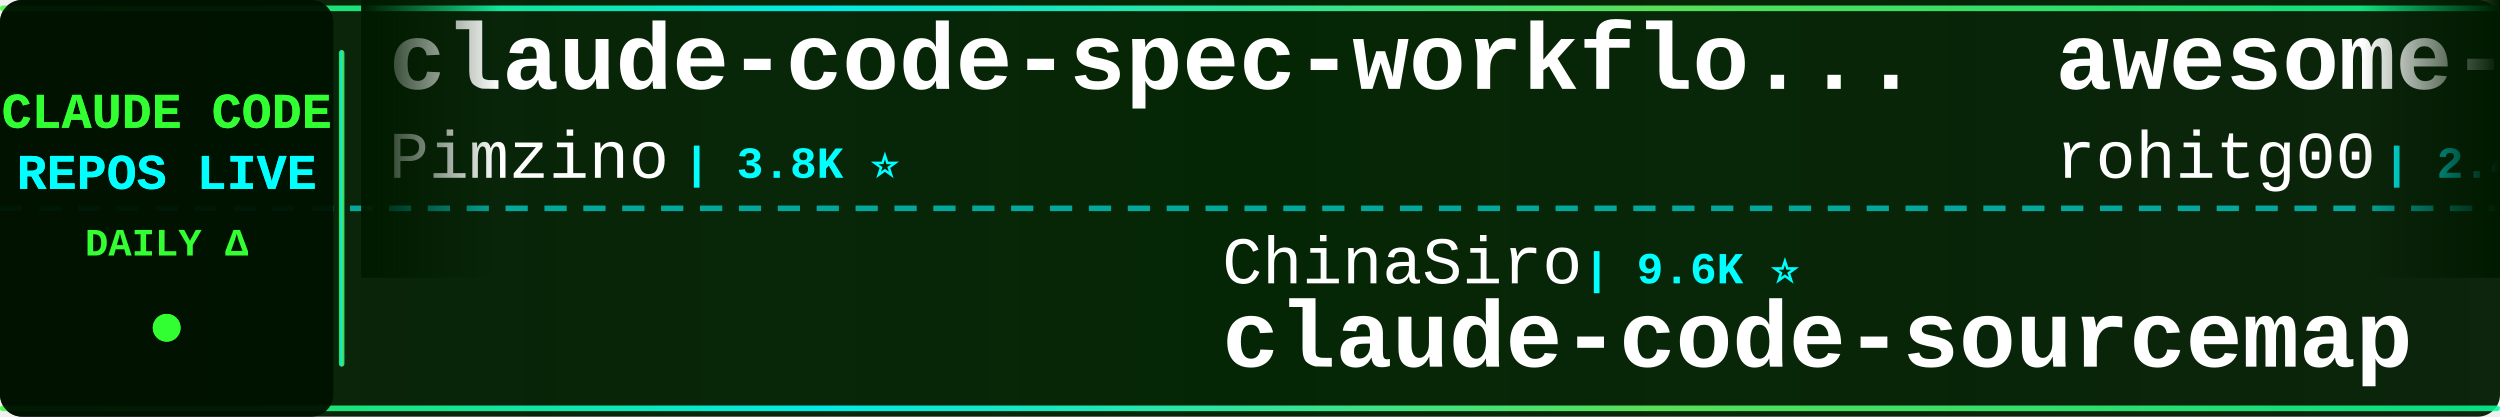
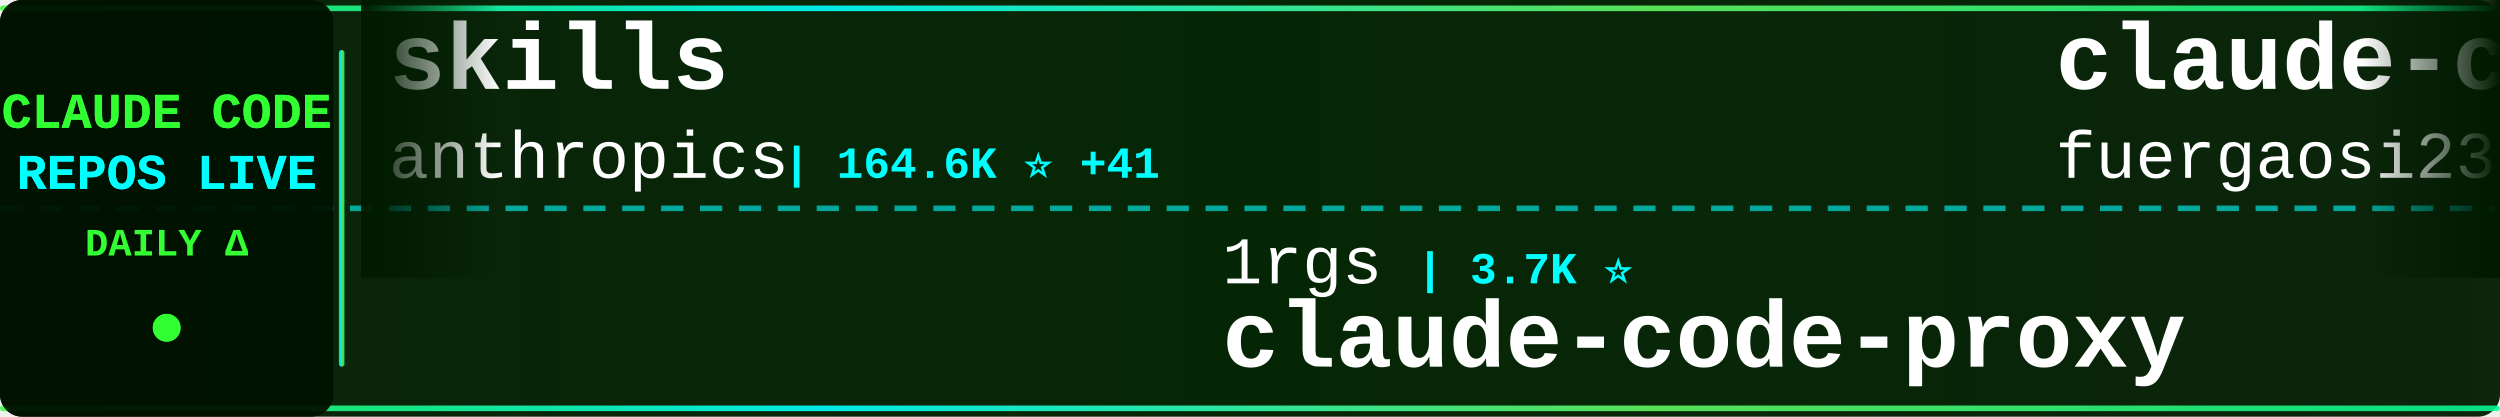
<svg xmlns="http://www.w3.org/2000/svg" width="900" height="150">
  <defs>
    <linearGradient id="tickerBg" x1="0%" y1="0%" x2="100%" y2="0%">
      <stop offset="0%" style="stop-color:#001a00;stop-opacity:0.95" />
      <stop offset="50%" style="stop-color:#002200;stop-opacity:0.98" />
      <stop offset="100%" style="stop-color:#001a00;stop-opacity:0.95" />
    </linearGradient>
    <linearGradient id="borderGrad" x1="0%" y1="0%" x2="100%" y2="0%">
      <stop offset="0%" style="stop-color:#33ff33;stop-opacity:0.85">
        <animate attributeName="stop-opacity" values="0.85;1;0.85" dur="2s" repeatCount="indefinite" />
      </stop>
      <stop offset="33%" style="stop-color:#00ffff;stop-opacity:0.9">
        <animate attributeName="stop-opacity" values="0.9;1;0.9" dur="2.2s" repeatCount="indefinite" />
      </stop>
      <stop offset="66%" style="stop-color:#66ff66;stop-opacity:0.85">
        <animate attributeName="stop-opacity" values="0.85;1;0.85" dur="1.8s" repeatCount="indefinite" />
      </stop>
      <stop offset="100%" style="stop-color:#00ff99;stop-opacity:0.85">
        <animate attributeName="stop-opacity" values="0.85;1;0.85" dur="2s" repeatCount="indefinite" />
      </stop>
    </linearGradient>
    <filter id="textGlow">
      <feGaussianBlur stdDeviation="0.1" result="coloredBlur" />
      <feMerge>
        <feMergeNode in="coloredBlur" />
        <feMergeNode in="SourceGraphic" />
      </feMerge>
    </filter>
    <filter id="metricGlow">
      <feGaussianBlur stdDeviation="0.2" result="coloredBlur" />
      <feMerge>
        <feMergeNode in="coloredBlur" />
        <feMergeNode in="SourceGraphic" />
      </feMerge>
    </filter>
    <linearGradient id="leftFade" x1="0%" y1="0%" x2="100%" y2="0%">
      <stop offset="0%" style="stop-color:#001a00;stop-opacity:1" />
      <stop offset="100%" style="stop-color:#001a00;stop-opacity:0" />
    </linearGradient>
    <linearGradient id="rightFade" x1="0%" y1="0%" x2="100%" y2="0%">
      <stop offset="0%" style="stop-color:#001a00;stop-opacity:0" />
      <stop offset="100%" style="stop-color:#001a00;stop-opacity:1" />
    </linearGradient>
  </defs>
  <rect width="900" height="150" fill="url(#tickerBg)" rx="8" />
  <rect x="0" y="2" width="900" height="2" fill="url(#borderGrad)" rx="1" />
  <rect x="0" y="146" width="900" height="2" fill="url(#borderGrad)" rx="1" />
  <line x1="0" y1="75" x2="900" y2="75" stroke="#00ffff" stroke-width="2" stroke-dasharray="8 6" opacity="0.6" />
  <rect x="0" y="0" width="120" height="150" fill="#001100" opacity="0.95" rx="8" />
  <text x="60" y="46" font-family="'Courier New', monospace" font-size="18" font-weight="bold" fill="#33ff33" text-anchor="middle" filter="url(#textGlow)">
    CLAUDE CODE
  </text>
  <text x="60" y="68" font-family="'Courier New', monospace" font-size="18" font-weight="bold" fill="#00ffff" text-anchor="middle" filter="url(#textGlow)">
    REPOS LIVE
  </text>
  <text x="60" y="92" font-family="'Courier New', monospace" font-size="14" font-weight="bold" fill="#33ff33" text-anchor="middle">
    DAILY Δ
  </text>
  <circle cx="60" cy="118" r="5" fill="#33ff33" filter="url(#metricGlow)">
    <animate attributeName="r" values="4;6;4" dur="1.5s" repeatCount="indefinite" />
    <animate attributeName="opacity" values="0.6;1;0.6" dur="1.5s" repeatCount="indefinite" />
  </circle>
  <rect x="122" y="18" width="2" height="114" fill="url(#borderGrad)" rx="1" />
  <clipPath id="tickerClip">
    <rect x="130" y="0" width="770" height="150" />
  </clipPath>
  <g clip-path="url(#tickerClip)">
    <g id="tickerItems">
      <animateTransform attributeName="transform" attributeType="XML" type="translate" from="0 0" to="-3000 0" dur="54s" repeatCount="indefinite" />
      <g transform="translate(0, 0)">
-         <text x="140" y="32" font-family="'Courier New', monospace" font-size="34" font-weight="bold" fill="#ffffff">claude-code-spec-workflo...</text>
-         <text x="140" y="64" font-family="'Courier New', monospace" font-size="24" font-weight="normal" fill="#ffffff" opacity="1.0">Pimzino</text>
-         <text x="246" y="64" font-family="'Courier New', monospace" font-size="16" font-weight="bold" fill="#00ffff"> | 3.8K ⭐</text>
+         <text x="140" y="32" font-family="'Courier New', monospace" font-size="34" font-weight="bold" fill="#ffffff">skills</text>
+         <text x="140" y="64" font-family="'Courier New', monospace" font-size="24" font-weight="normal" fill="#ffffff" opacity="1.0">anthropics</text>
+         <text x="282" y="64" font-family="'Courier New', monospace" font-size="16" font-weight="bold" fill="#00ffff"> | 164.6K ⭐ +41</text>
      </g>
      <g transform="translate(300, 0)">
-         <text x="140" y="102" font-family="'Courier New', monospace" font-size="24" font-weight="normal" fill="#ffffff" opacity="1.0">ChinaSiro</text>
-         <text x="270" y="102" font-family="'Courier New', monospace" font-size="16" font-weight="bold" fill="#00ffff"> | 9.6K ⭐</text>
-         <text x="140" y="132" font-family="'Courier New', monospace" font-size="34" font-weight="bold" fill="#ffffff">claude-code-sourcemap</text>
+         <text x="140" y="102" font-family="'Courier New', monospace" font-size="24" font-weight="normal" fill="#ffffff" opacity="1.0">1rgs</text>
+         <text x="210" y="102" font-family="'Courier New', monospace" font-size="16" font-weight="bold" fill="#00ffff"> | 3.7K ⭐</text>
+         <text x="140" y="132" font-family="'Courier New', monospace" font-size="34" font-weight="bold" fill="#ffffff">claude-code-proxy</text>
      </g>
      <g transform="translate(600, 0)">
-         <text x="140" y="32" font-family="'Courier New', monospace" font-size="34" font-weight="bold" fill="#ffffff">awesome-claude-code-tool...</text>
-         <text x="140" y="64" font-family="'Courier New', monospace" font-size="24" font-weight="normal" fill="#ffffff" opacity="1.0">rohitg00</text>
-         <text x="258" y="64" font-family="'Courier New', monospace" font-size="16" font-weight="bold" fill="#00ffff"> | 2.4K ⭐ +3</text>
+         <text x="140" y="32" font-family="'Courier New', monospace" font-size="34" font-weight="bold" fill="#ffffff">claude-code-proxy</text>
+         <text x="140" y="64" font-family="'Courier New', monospace" font-size="24" font-weight="normal" fill="#ffffff" opacity="1.0">fuergaosi233</text>
+         <text x="306" y="64" font-family="'Courier New', monospace" font-size="16" font-weight="bold" fill="#00ffff"> | 2.8K ⭐</text>
      </g>
      <g transform="translate(900, 0)">
        <text x="140" y="102" font-family="'Courier New', monospace" font-size="24" font-weight="normal" fill="#ffffff" opacity="1.0">digitalsamba</text>
-         <text x="306" y="102" font-family="'Courier New', monospace" font-size="16" font-weight="bold" fill="#00ffff"> | 1.8K ⭐ +3</text>
+         <text x="306" y="102" font-family="'Courier New', monospace" font-size="16" font-weight="bold" fill="#00ffff"> | 1.8K ⭐ +2</text>
        <text x="140" y="132" font-family="'Courier New', monospace" font-size="34" font-weight="bold" fill="#ffffff">claude-code-video-toolki...</text>
      </g>
      <g transform="translate(1200, 0)">
        <text x="140" y="32" font-family="'Courier New', monospace" font-size="34" font-weight="bold" fill="#ffffff">claude-code</text>
-         <text x="140" y="64" font-family="'Courier New', monospace" font-size="24" font-weight="normal" fill="#ffffff" opacity="1.0">RishabhK103</text>
-         <text x="294" y="64" font-family="'Courier New', monospace" font-size="16" font-weight="bold" fill="#00ffff"> | 105 ⭐</text>
+         <text x="140" y="64" font-family="'Courier New', monospace" font-size="24" font-weight="normal" fill="#ffffff" opacity="1.0">alex000kim</text>
+         <text x="282" y="64" font-family="'Courier New', monospace" font-size="16" font-weight="bold" fill="#00ffff"> | 232 ⭐</text>
      </g>
      <g transform="translate(1500, 0)">
-         <text x="140" y="102" font-family="'Courier New', monospace" font-size="24" font-weight="normal" fill="#ffffff" opacity="1.0">Piebald-AI</text>
-         <text x="282" y="102" font-family="'Courier New', monospace" font-size="16" font-weight="bold" fill="#00ffff"> | 12.1K ⭐ +3</text>
-         <text x="140" y="132" font-family="'Courier New', monospace" font-size="34" font-weight="bold" fill="#ffffff">claude-code-system-promp...</text>
+         <text x="140" y="102" font-family="'Courier New', monospace" font-size="24" font-weight="normal" fill="#ffffff" opacity="1.0">luongnv89</text>
+         <text x="270" y="102" font-family="'Courier New', monospace" font-size="16" font-weight="bold" fill="#00ffff"> | 40.6K ⭐ +40.6K</text>
+         <text x="140" y="132" font-family="'Courier New', monospace" font-size="34" font-weight="bold" fill="#ffffff">claude-howto</text>
      </g>
      <g transform="translate(1800, 0)">
+         <text x="140" y="32" font-family="'Courier New', monospace" font-size="34" font-weight="bold" fill="#ffffff">learn-claude-code</text>
+         <text x="140" y="64" font-family="'Courier New', monospace" font-size="24" font-weight="normal" fill="#ffffff" opacity="1.0">shareAI-lab</text>
+         <text x="294" y="64" font-family="'Courier New', monospace" font-size="16" font-weight="bold" fill="#00ffff"> | 72.4K ⭐ +15</text>
+       </g>
+       <g transform="translate(2100, 0)">
+         <text x="140" y="102" font-family="'Courier New', monospace" font-size="24" font-weight="normal" fill="#ffffff" opacity="1.0">luyao618</text>
+         <text x="258" y="102" font-family="'Courier New', monospace" font-size="16" font-weight="bold" fill="#00ffff"> | 1.6K ⭐</text>
+         <text x="140" y="132" font-family="'Courier New', monospace" font-size="34" font-weight="bold" fill="#ffffff">Claude-Code-Source-Study</text>
+       </g>
+       <g transform="translate(2400, 0)">
+         <text x="140" y="32" font-family="'Courier New', monospace" font-size="34" font-weight="bold" fill="#ffffff">claude-code-workflows</text>
+         <text x="140" y="64" font-family="'Courier New', monospace" font-size="24" font-weight="normal" fill="#ffffff" opacity="1.0">OneRedOak</text>
+         <text x="270" y="64" font-family="'Courier New', monospace" font-size="16" font-weight="bold" fill="#00ffff"> | 3.9K ⭐</text>
+       </g>
+       <g transform="translate(2700, 0)">
+         <text x="140" y="102" font-family="'Courier New', monospace" font-size="24" font-weight="normal" fill="#ffffff" opacity="1.0">isboyjc</text>
+         <text x="246" y="102" font-family="'Courier New', monospace" font-size="16" font-weight="bold" fill="#00ffff"> | 161 ⭐</text>
+         <text x="140" y="132" font-family="'Courier New', monospace" font-size="34" font-weight="bold" fill="#ffffff">claude-code</text>
+       </g>
+       <g transform="translate(3000, 0)">
        <text x="140" y="32" font-family="'Courier New', monospace" font-size="34" font-weight="bold" fill="#ffffff">skills</text>
        <text x="140" y="64" font-family="'Courier New', monospace" font-size="24" font-weight="normal" fill="#ffffff" opacity="1.0">anthropics</text>
-         <text x="282" y="64" font-family="'Courier New', monospace" font-size="16" font-weight="bold" fill="#00ffff"> | 164.6K ⭐ +52</text>
-       </g>
-       <g transform="translate(2100, 0)">
-         <text x="140" y="102" font-family="'Courier New', monospace" font-size="24" font-weight="normal" fill="#ffffff" opacity="1.0">anthropics</text>
-         <text x="282" y="102" font-family="'Courier New', monospace" font-size="16" font-weight="bold" fill="#00ffff"> | 8.5K ⭐ +4</text>
-         <text x="140" y="132" font-family="'Courier New', monospace" font-size="34" font-weight="bold" fill="#ffffff">claude-code-action</text>
-       </g>
-       <g transform="translate(2400, 0)">
-         <text x="140" y="32" font-family="'Courier New', monospace" font-size="34" font-weight="bold" fill="#ffffff">claude-code-from-source</text>
-         <text x="140" y="64" font-family="'Courier New', monospace" font-size="24" font-weight="normal" fill="#ffffff" opacity="1.0">alejandrobalderas</text>
-         <text x="366" y="64" font-family="'Courier New', monospace" font-size="16" font-weight="bold" fill="#00ffff"> | 2.7K ⭐ -1</text>
-       </g>
-       <g transform="translate(2700, 0)">
-         <text x="140" y="102" font-family="'Courier New', monospace" font-size="24" font-weight="normal" fill="#ffffff" opacity="1.0">edmund-io</text>
-         <text x="270" y="102" font-family="'Courier New', monospace" font-size="16" font-weight="bold" fill="#00ffff"> | 1.5K ⭐</text>
-         <text x="140" y="132" font-family="'Courier New', monospace" font-size="34" font-weight="bold" fill="#ffffff">edmunds-claude-code</text>
-       </g>
-       <g transform="translate(3000, 0)">
-         <text x="140" y="32" font-family="'Courier New', monospace" font-size="34" font-weight="bold" fill="#ffffff">claude-code-spec-workflo...</text>
-         <text x="140" y="64" font-family="'Courier New', monospace" font-size="24" font-weight="normal" fill="#ffffff" opacity="1.0">Pimzino</text>
-         <text x="246" y="64" font-family="'Courier New', monospace" font-size="16" font-weight="bold" fill="#00ffff"> | 3.8K ⭐</text>
+         <text x="282" y="64" font-family="'Courier New', monospace" font-size="16" font-weight="bold" fill="#00ffff"> | 164.6K ⭐ +41</text>
      </g>
      <g transform="translate(3300, 0)">
-         <text x="140" y="102" font-family="'Courier New', monospace" font-size="24" font-weight="normal" fill="#ffffff" opacity="1.0">ChinaSiro</text>
-         <text x="270" y="102" font-family="'Courier New', monospace" font-size="16" font-weight="bold" fill="#00ffff"> | 9.6K ⭐</text>
-         <text x="140" y="132" font-family="'Courier New', monospace" font-size="34" font-weight="bold" fill="#ffffff">claude-code-sourcemap</text>
+         <text x="140" y="102" font-family="'Courier New', monospace" font-size="24" font-weight="normal" fill="#ffffff" opacity="1.0">1rgs</text>
+         <text x="210" y="102" font-family="'Courier New', monospace" font-size="16" font-weight="bold" fill="#00ffff"> | 3.7K ⭐</text>
+         <text x="140" y="132" font-family="'Courier New', monospace" font-size="34" font-weight="bold" fill="#ffffff">claude-code-proxy</text>
      </g>
      <g transform="translate(3600, 0)">
-         <text x="140" y="32" font-family="'Courier New', monospace" font-size="34" font-weight="bold" fill="#ffffff">awesome-claude-code-tool...</text>
-         <text x="140" y="64" font-family="'Courier New', monospace" font-size="24" font-weight="normal" fill="#ffffff" opacity="1.0">rohitg00</text>
-         <text x="258" y="64" font-family="'Courier New', monospace" font-size="16" font-weight="bold" fill="#00ffff"> | 2.4K ⭐ +3</text>
+         <text x="140" y="32" font-family="'Courier New', monospace" font-size="34" font-weight="bold" fill="#ffffff">claude-code-proxy</text>
+         <text x="140" y="64" font-family="'Courier New', monospace" font-size="24" font-weight="normal" fill="#ffffff" opacity="1.0">fuergaosi233</text>
+         <text x="306" y="64" font-family="'Courier New', monospace" font-size="16" font-weight="bold" fill="#00ffff"> | 2.8K ⭐</text>
      </g>
      <g transform="translate(3900, 0)">
        <text x="140" y="102" font-family="'Courier New', monospace" font-size="24" font-weight="normal" fill="#ffffff" opacity="1.0">digitalsamba</text>
-         <text x="306" y="102" font-family="'Courier New', monospace" font-size="16" font-weight="bold" fill="#00ffff"> | 1.8K ⭐ +3</text>
+         <text x="306" y="102" font-family="'Courier New', monospace" font-size="16" font-weight="bold" fill="#00ffff"> | 1.8K ⭐ +2</text>
        <text x="140" y="132" font-family="'Courier New', monospace" font-size="34" font-weight="bold" fill="#ffffff">claude-code-video-toolki...</text>
      </g>
    </g>
  </g>
  <rect x="130" y="0" width="50" height="100" fill="url(#leftFade)" />
  <rect x="850" y="0" width="50" height="100" fill="url(#rightFade)" />
</svg>
